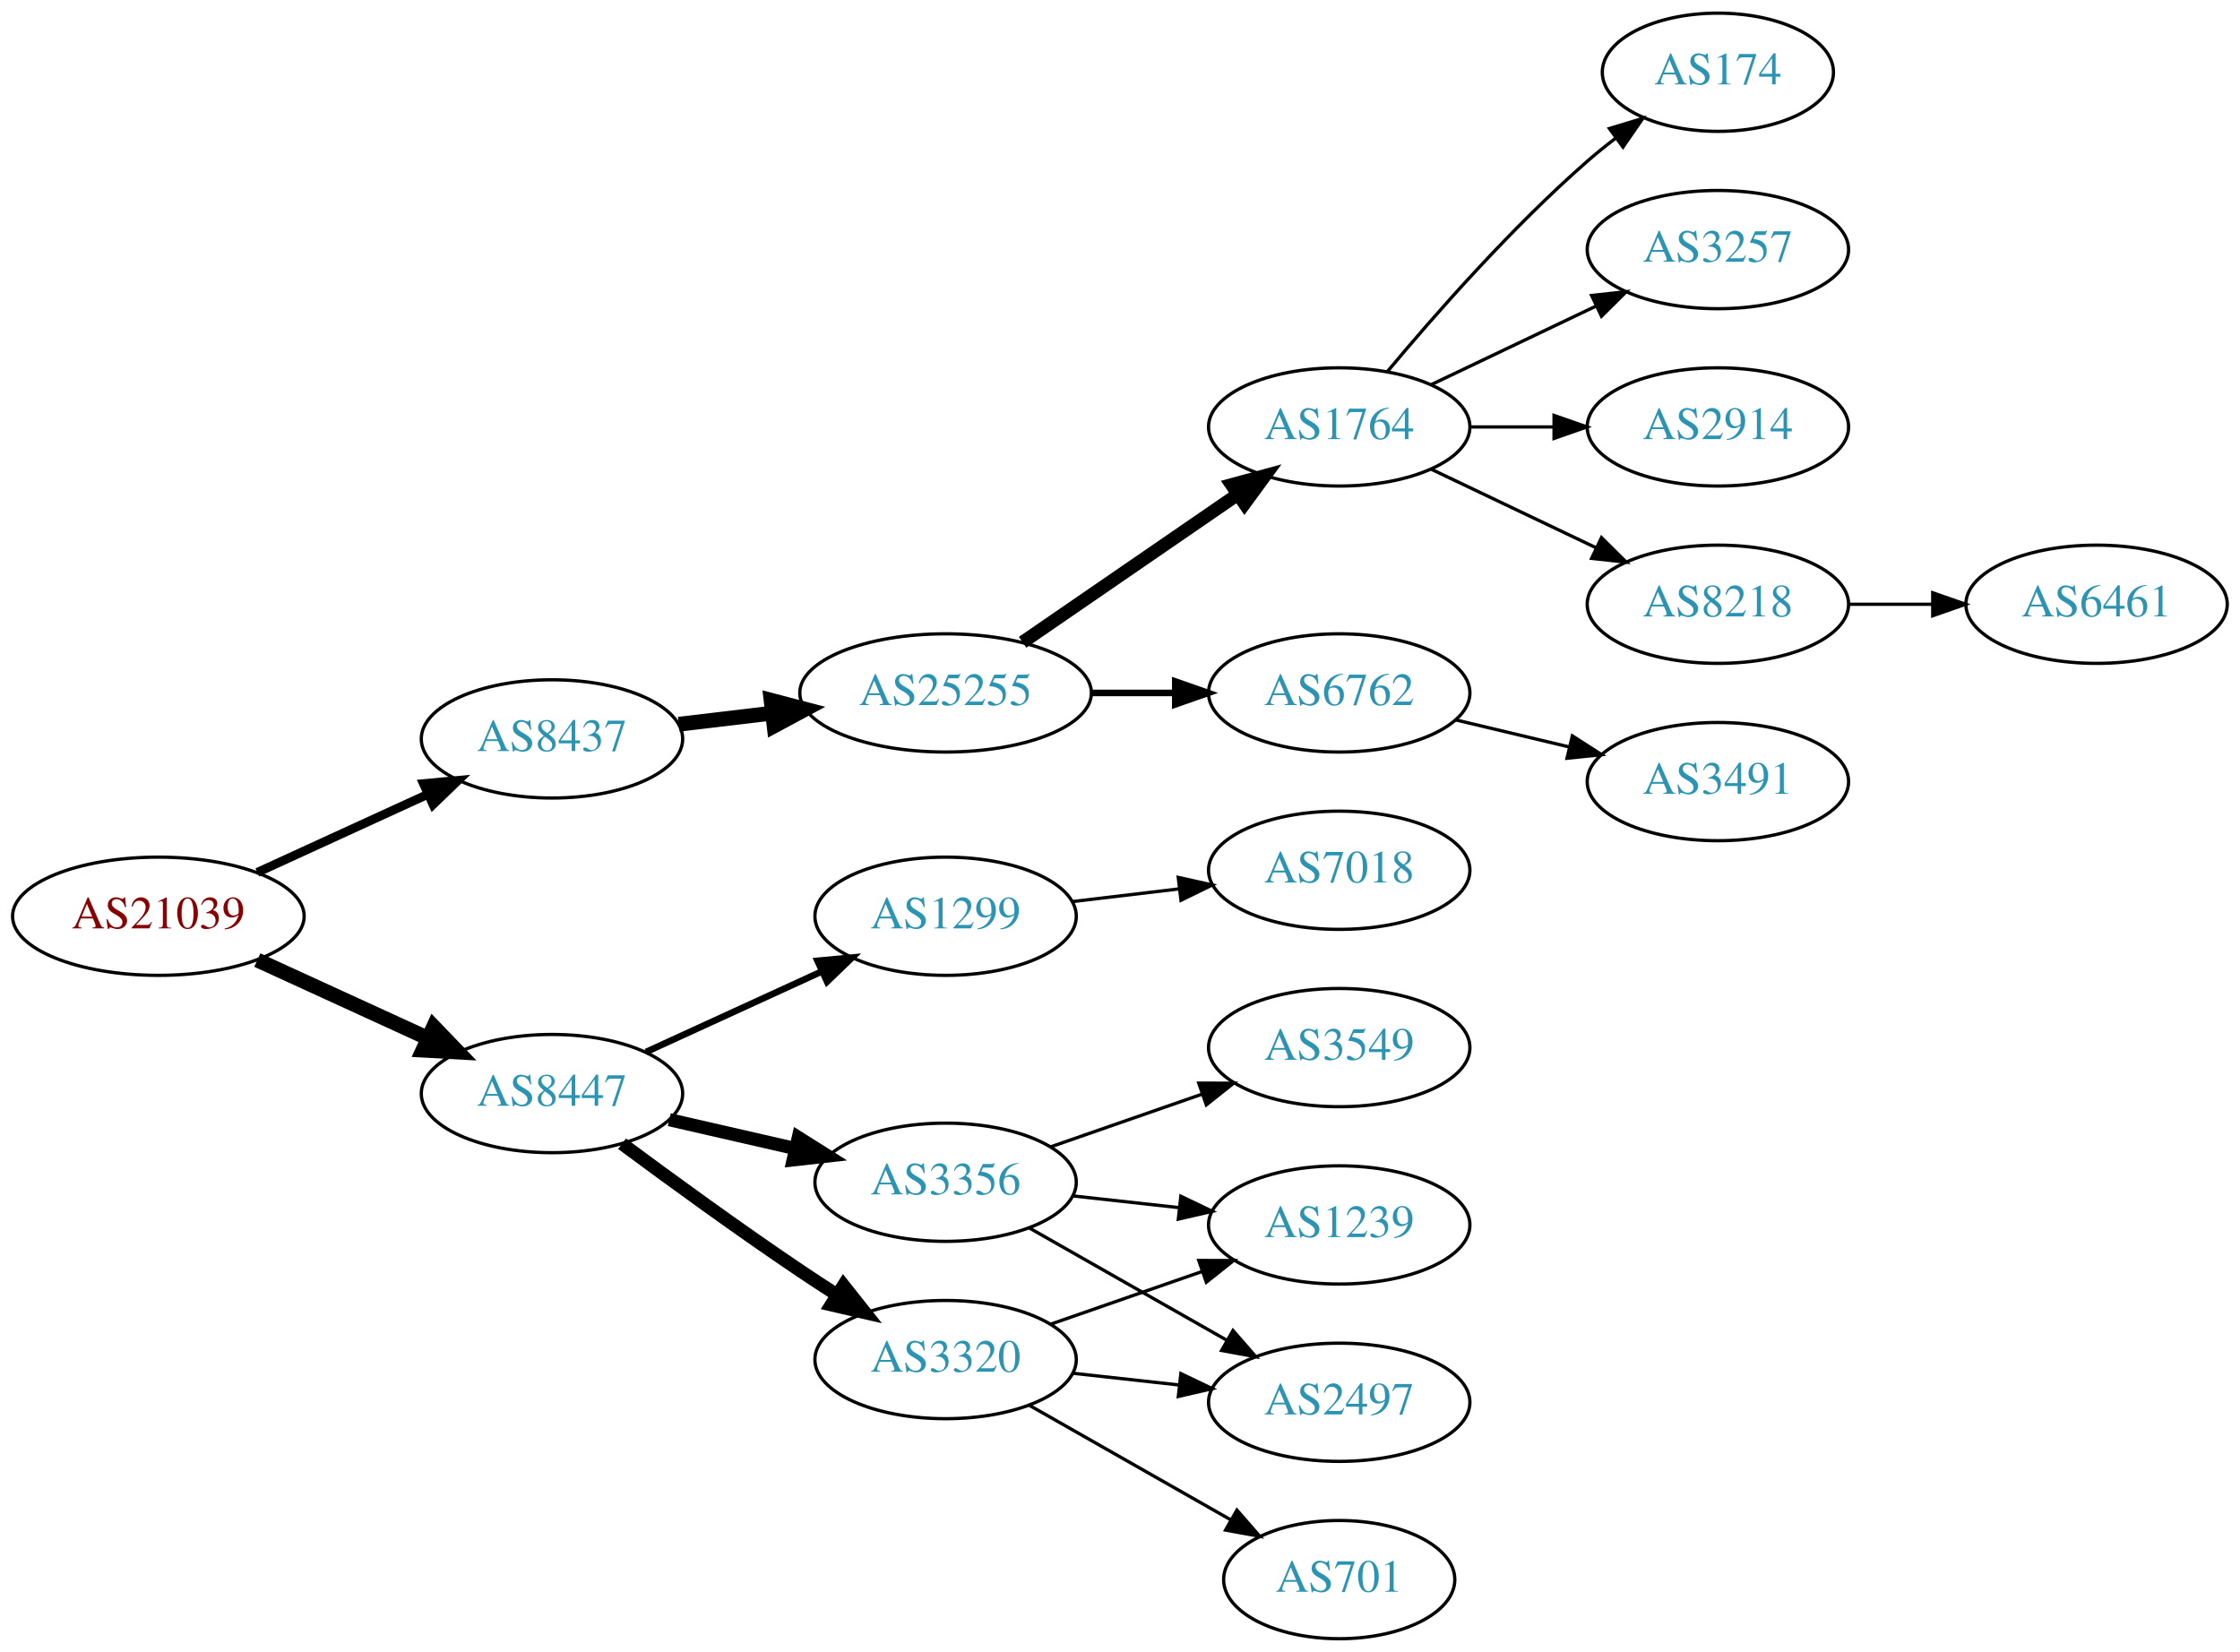
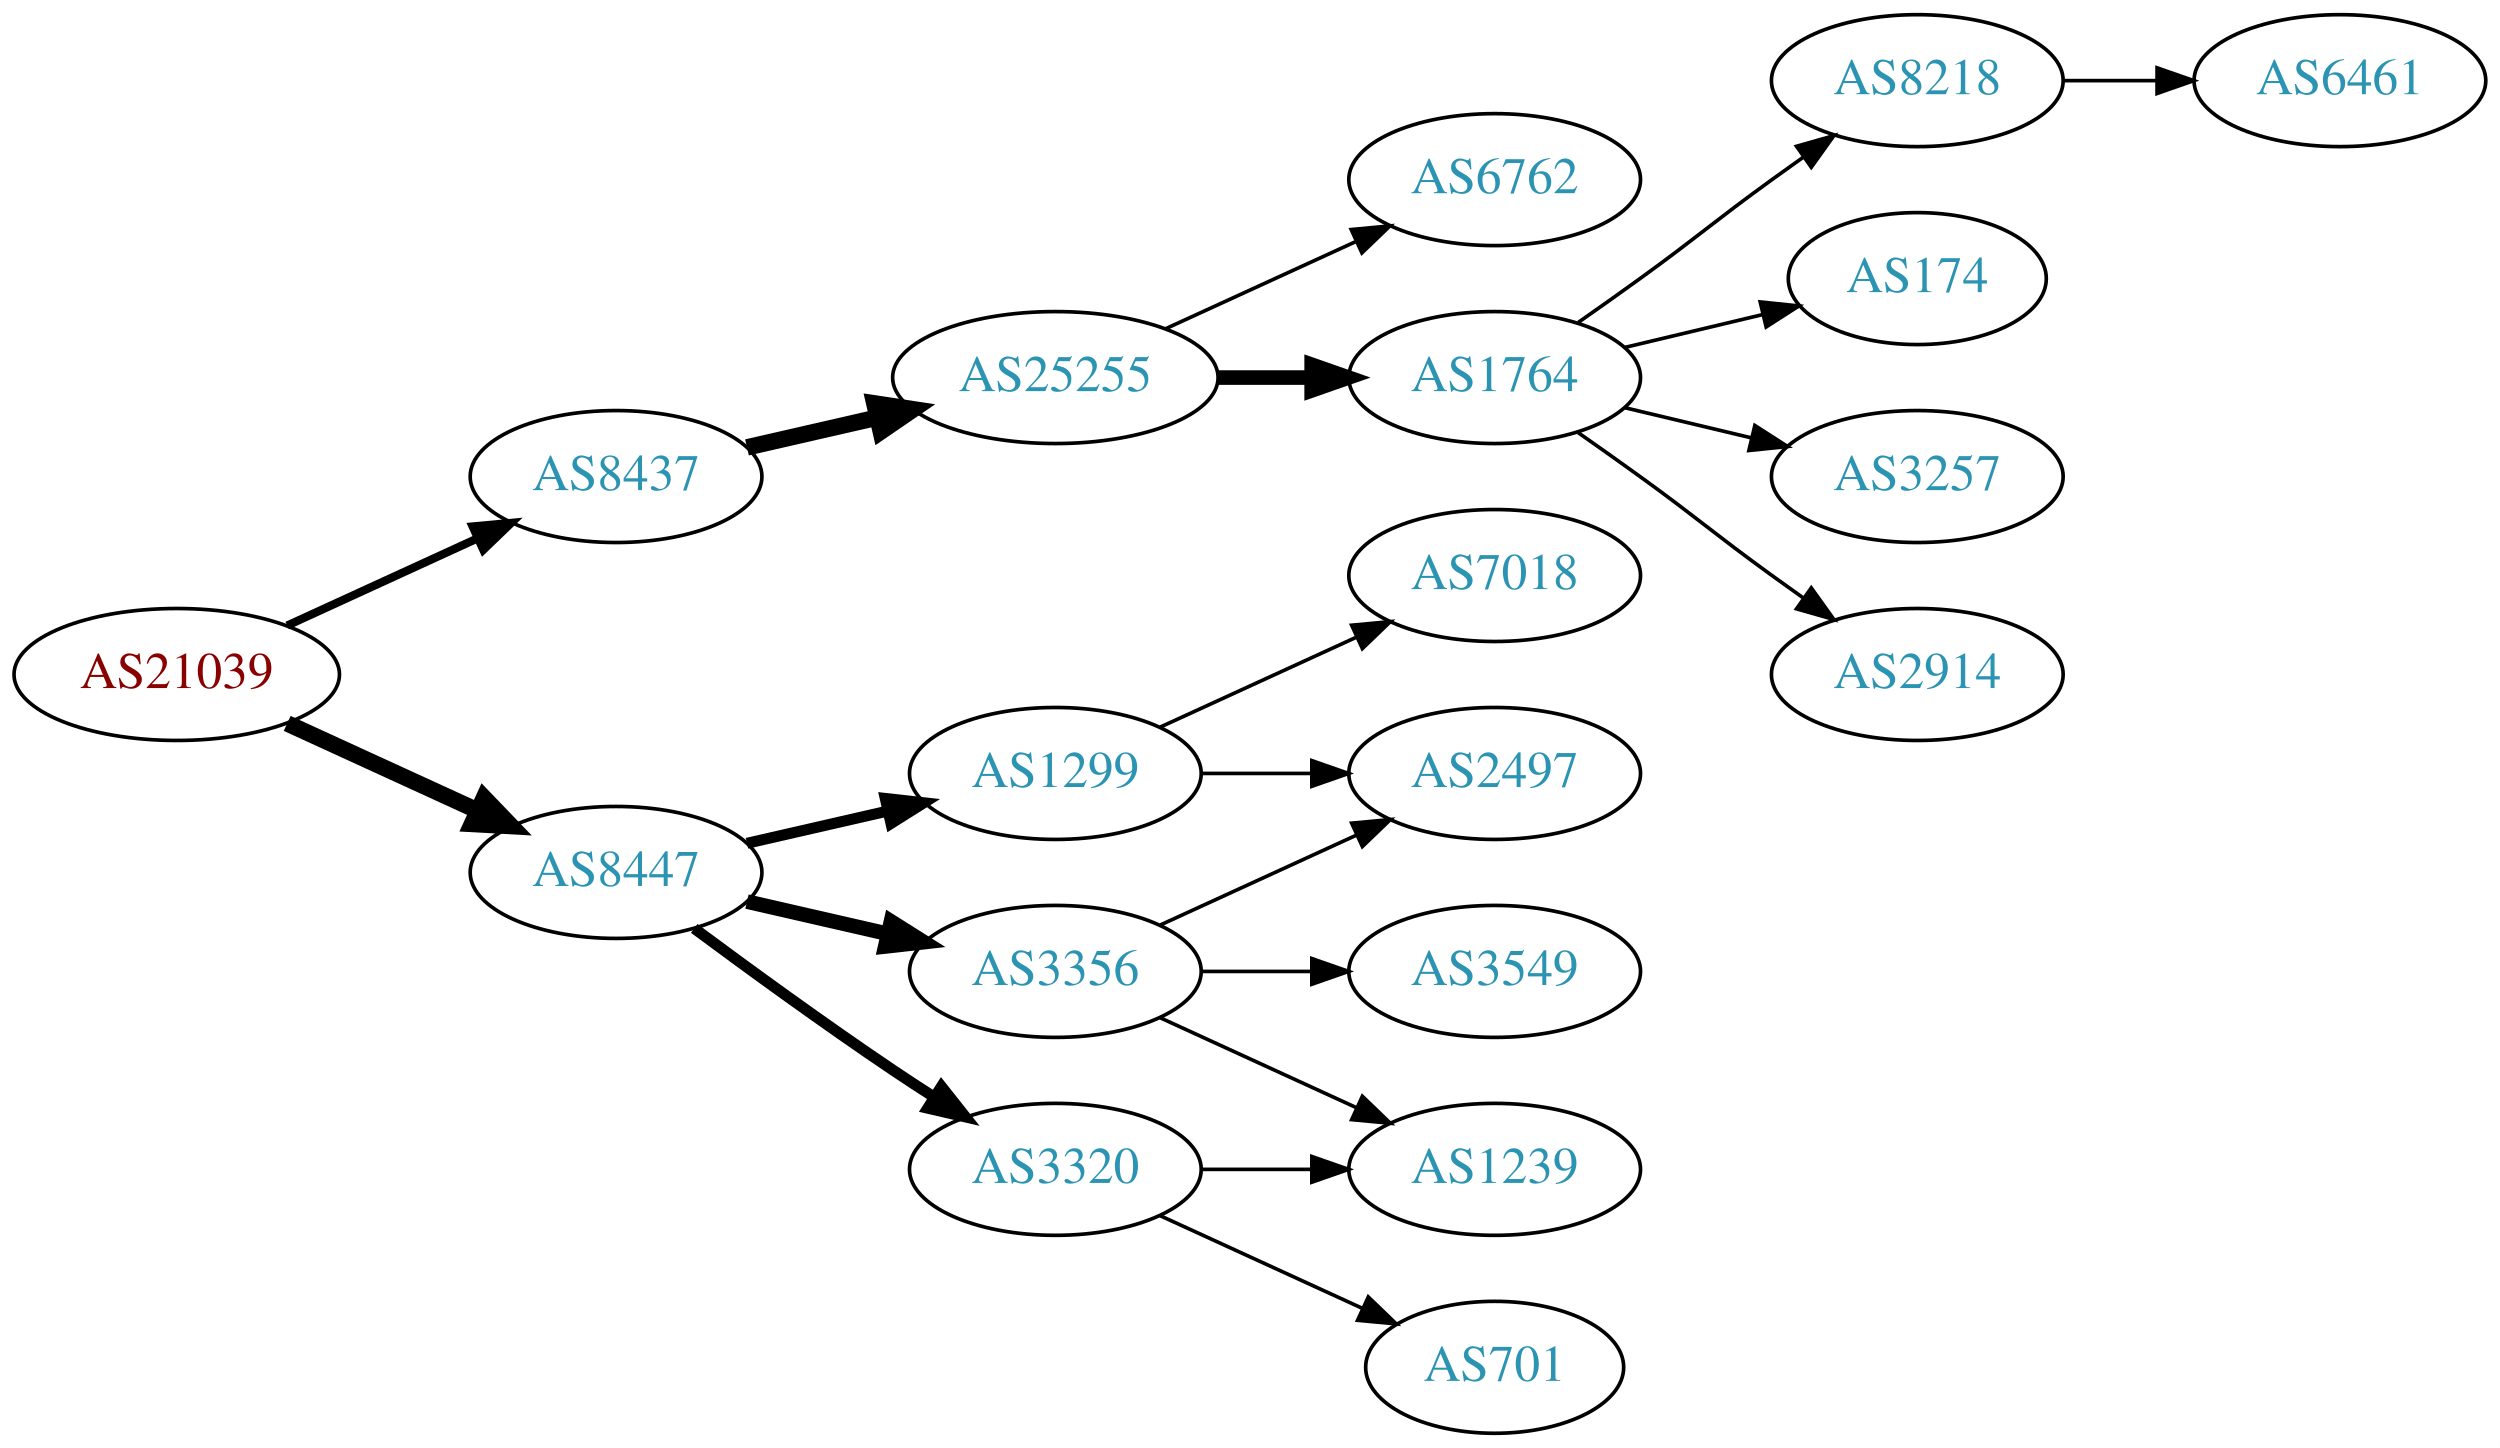
- <svg xmlns="http://www.w3.org/2000/svg" xmlns:xlink="http://www.w3.org/1999/xlink" width="682pt" height="503pt" viewBox="0.00 0.00 681.96 503.00">
-   <g id="graph0" class="graph" transform="scale(1 1) rotate(0) translate(4 499)">
-     <polygon fill="white" stroke="none" points="-4,4 -4,-499 677.956,-499 677.956,4 -4,4" />
+ <svg xmlns="http://www.w3.org/2000/svg" xmlns:xlink="http://www.w3.org/1999/xlink" width="682pt" height="395pt" viewBox="0.00 0.00 681.96 395.00">
+   <g id="graph0" class="graph" transform="scale(1 1) rotate(0) translate(4 391)">
+     <polygon fill="white" stroke="none" points="-4,4 -4,-391 677.956,-391 677.956,4 -4,4" />
    <g id="node1" class="node">
      <g id="a_node1">
        <a xlink:href="/asn/21039" xlink:title="AS21039 ~ Energie Steiermark Technik GmbH [AT]">
-           <ellipse fill="#ffffff" stroke="black" cx="44.196" cy="-220" rx="44.393" ry="18" />
-           <text text-anchor="middle" x="44.196" y="-216.3" font-family="Times,serif" font-size="14.00" fill="#880000">AS21039</text>
+           <ellipse fill="#ffffff" stroke="black" cx="44.196" cy="-207" rx="44.393" ry="18" />
+           <text text-anchor="middle" x="44.196" y="-203.3" font-family="Times,serif" font-size="14.00" fill="#880000">AS21039</text>
        </a>
      </g>
    </g>
    <g id="node2" class="node">
      <g id="a_node2">
        <a xlink:href="/asn/8437" xlink:title="AS8437 ~ Hutchison Drei Austria GmbH [AT]">
-           <ellipse fill="#ffffff" stroke="black" cx="164.039" cy="-274" rx="39.794" ry="18" />
-           <text text-anchor="middle" x="164.039" y="-270.3" font-family="Times,serif" font-size="14.00" fill="#2c94b3">AS8437</text>
+           <ellipse fill="#ffffff" stroke="black" cx="164.039" cy="-261" rx="39.794" ry="18" />
+           <text text-anchor="middle" x="164.039" y="-257.3" font-family="Times,serif" font-size="14.00" fill="#2c94b3">AS8437</text>
        </a>
      </g>
    </g>
    <g id="edge1" class="edge">
-       <path fill="none" stroke="black" stroke-width="2.7" d="M74.326,-233.348C89.937,-240.502 109.335,-249.391 126.007,-257.03" />
-       <polygon fill="black" stroke="black" stroke-width="2.7" points="124.91,-260.378 135.459,-261.362 127.826,-254.014 124.91,-260.378" />
+       <path fill="none" stroke="black" stroke-width="2.25" d="M74.326,-220.348C89.937,-227.502 109.335,-236.391 126.007,-244.03" />
+       <polygon fill="black" stroke="black" stroke-width="2.25" points="124.91,-247.378 135.459,-248.362 127.826,-241.014 124.91,-247.378" />
    </g>
    <g id="node3" class="node">
      <g id="a_node3">
        <a xlink:href="/asn/8447" xlink:title="AS8447 ~ A1 Telekom Austria AG [AT]">
-           <ellipse fill="#ffffff" stroke="black" cx="164.039" cy="-166" rx="39.794" ry="18" />
-           <text text-anchor="middle" x="164.039" y="-162.3" font-family="Times,serif" font-size="14.00" fill="#2c94b3">AS8447</text>
+           <ellipse fill="#ffffff" stroke="black" cx="164.039" cy="-153" rx="39.794" ry="18" />
+           <text text-anchor="middle" x="164.039" y="-149.3" font-family="Times,serif" font-size="14.00" fill="#2c94b3">AS8447</text>
        </a>
      </g>
    </g>
    <g id="edge2" class="edge">
-       <path fill="none" stroke="black" stroke-width="4.5" d="M74.326,-206.652C89.937,-199.498 109.335,-190.609 126.007,-182.97" />
-       <polygon fill="black" stroke="black" stroke-width="4.5" points="128.008,-186.384 135.459,-178.638 124.727,-179.225 128.008,-186.384" />
+       <path fill="none" stroke="black" stroke-width="4.5" d="M74.326,-193.652C89.937,-186.498 109.335,-177.609 126.007,-169.97" />
+       <polygon fill="black" stroke="black" stroke-width="4.5" points="128.008,-173.384 135.459,-165.638 124.727,-166.225 128.008,-173.384" />
    </g>
    <g id="node4" class="node">
      <g id="a_node4">
        <a xlink:href="/asn/25255" xlink:title="AS25255 ~ ==&gt; TELE2 AUSTRIA &lt;== [AT]">
          <ellipse fill="#ffffff" stroke="black" cx="283.881" cy="-288" rx="44.393" ry="18" />
          <text text-anchor="middle" x="283.881" y="-284.3" font-family="Times,serif" font-size="14.00" fill="#2c94b3">AS25255</text>
        </a>
      </g>
    </g>
    <g id="edge3" class="edge">
-       <path fill="none" stroke="black" stroke-width="4.5" d="M202.649,-278.468C211.652,-279.538 221.422,-280.698 230.945,-281.83" />
-       <polygon fill="black" stroke="black" stroke-width="4.5" points="230.739,-285.77 241.133,-283.04 231.668,-277.95 230.739,-285.77" />
+       <path fill="none" stroke="black" stroke-width="4.5" d="M199.758,-268.955C210.896,-271.507 223.432,-274.379 235.325,-277.104" />
+       <polygon fill="black" stroke="black" stroke-width="4.5" points="234.492,-280.953 245.119,-279.348 236.251,-273.276 234.492,-280.953" />
+     </g>
+     <g id="node12" class="node">
+       <g id="a_node12">
+         <a xlink:href="/asn/1299" xlink:title="AS1299 ~ Telia Carrier [EU]">
+           <ellipse fill="#ffffff" stroke="black" cx="283.881" cy="-180" rx="39.794" ry="18" />
+           <text text-anchor="middle" x="283.881" y="-176.3" font-family="Times,serif" font-size="14.00" fill="#2c94b3">AS1299</text>
+         </a>
+       </g>
+     </g>
+     <g id="edge11" class="edge">
+       <path fill="none" stroke="black" stroke-width="3" d="M199.758,-160.955C211.758,-163.704 225.379,-166.825 238.071,-169.733" />
+       <polygon fill="black" stroke="black" stroke-width="3" points="237.474,-173.187 248.003,-172.009 239.037,-166.364 237.474,-173.187" />
    </g>
    <g id="node13" class="node">
      <g id="a_node13">
-         <a xlink:href="/asn/3356" xlink:title="AS3356 ~ Level 3 Parent, LLC [US]">
-           <ellipse fill="#ffffff" stroke="black" cx="283.881" cy="-139" rx="39.794" ry="18" />
-           <text text-anchor="middle" x="283.881" y="-135.3" font-family="Times,serif" font-size="14.00" fill="#2c94b3">AS3356</text>
+         <a xlink:href="/asn/3320" xlink:title="AS3320 ~ DTAG [DE]">
+           <ellipse fill="#ffffff" stroke="black" cx="283.881" cy="-72" rx="39.794" ry="18" />
+           <text text-anchor="middle" x="283.881" y="-68.3" font-family="Times,serif" font-size="14.00" fill="#2c94b3">AS3320</text>
        </a>
      </g>
    </g>
    <g id="edge12" class="edge">
-       <path fill="none" stroke="black" stroke-width="4" d="M199.758,-158.045C211.758,-155.296 225.379,-152.175 238.071,-149.267" />
-       <polygon fill="black" stroke="black" stroke-width="4" points="239.037,-152.636 248.003,-146.991 237.474,-145.813 239.037,-152.636" />
+       <path fill="none" stroke="black" stroke-width="3" d="M185.369,-137.723C200.231,-126.696 220.976,-111.593 239.685,-99 243.234,-96.611 246.984,-94.161 250.733,-91.758" />
+       <polygon fill="black" stroke="black" stroke-width="3" points="252.801,-94.591 259.381,-86.288 249.059,-88.675 252.801,-94.591" />
    </g>
    <g id="node14" class="node">
      <g id="a_node14">
-         <a xlink:href="/asn/1299" xlink:title="AS1299 ~ Telia Carrier [EU]">
-           <ellipse fill="#ffffff" stroke="black" cx="283.881" cy="-220" rx="39.794" ry="18" />
-           <text text-anchor="middle" x="283.881" y="-216.3" font-family="Times,serif" font-size="14.00" fill="#2c94b3">AS1299</text>
+         <a xlink:href="/asn/3356" xlink:title="AS3356 ~ Level 3 Parent, LLC [US]">
+           <ellipse fill="#ffffff" stroke="black" cx="283.881" cy="-126" rx="39.794" ry="18" />
+           <text text-anchor="middle" x="283.881" y="-122.3" font-family="Times,serif" font-size="14.00" fill="#2c94b3">AS3356</text>
        </a>
      </g>
    </g>
    <g id="edge13" class="edge">
-       <path fill="none" stroke="black" stroke-width="2" d="M192.667,-178.661C208.624,-185.973 228.895,-195.261 246.178,-203.181" />
-       <polygon fill="black" stroke="black" stroke-width="2" points="244.876,-206.435 255.425,-207.419 247.793,-200.071 244.876,-206.435" />
-     </g>
-     <g id="node15" class="node">
-       <g id="a_node15">
-         <a xlink:href="/asn/3320" xlink:title="AS3320 ~ DTAG [DE]">
-           <ellipse fill="#ffffff" stroke="black" cx="283.881" cy="-85" rx="39.794" ry="18" />
-           <text text-anchor="middle" x="283.881" y="-81.3" font-family="Times,serif" font-size="14.00" fill="#2c94b3">AS3320</text>
-         </a>
-       </g>
-     </g>
-     <g id="edge14" class="edge">
-       <path fill="none" stroke="black" stroke-width="4" d="M185.369,-150.723C200.231,-139.696 220.976,-124.593 239.685,-112 243.234,-109.611 246.984,-107.161 250.733,-104.758" />
-       <polygon fill="black" stroke="black" stroke-width="4" points="252.801,-107.591 259.381,-99.288 249.059,-101.675 252.801,-107.591" />
+       <path fill="none" stroke="black" stroke-width="4" d="M199.758,-145.045C211.758,-142.296 225.379,-139.175 238.071,-136.267" />
+       <polygon fill="black" stroke="black" stroke-width="4" points="239.037,-139.636 248.003,-133.991 237.474,-132.813 239.037,-139.636" />
    </g>
    <g id="node5" class="node">
      <g id="a_node5">
        <a xlink:href="/asn/6762" xlink:title="AS6762 ~ TELECOM ITALIA SPARKLE S.p.A. [IT]">
-           <ellipse fill="#ffffff" stroke="black" cx="403.724" cy="-288" rx="39.794" ry="18" />
-           <text text-anchor="middle" x="403.724" y="-284.3" font-family="Times,serif" font-size="14.00" fill="#2c94b3">AS6762</text>
+           <ellipse fill="#ffffff" stroke="black" cx="403.724" cy="-342" rx="39.794" ry="18" />
+           <text text-anchor="middle" x="403.724" y="-338.3" font-family="Times,serif" font-size="14.00" fill="#2c94b3">AS6762</text>
        </a>
      </g>
    </g>
    <g id="edge4" class="edge">
-       <path fill="none" stroke="black" stroke-width="2" d="M328.092,-288C336.405,-288 345.168,-288 353.65,-288" />
-       <polygon fill="black" stroke="black" stroke-width="2" points="353.809,-291.5 363.809,-288 353.809,-284.5 353.809,-291.5" />
+       <path fill="none" stroke="black" d="M314.011,-301.348C329.622,-308.502 349.02,-317.391 365.692,-325.03" />
+       <polygon fill="black" stroke="black" points="364.595,-328.378 375.144,-329.362 367.511,-322.014 364.595,-328.378" />
    </g>
    <g id="node6" class="node">
      <g id="a_node6">
        <a xlink:href="/asn/1764" xlink:title="AS1764 ~ NEXTLAYER-AS [AT]">
-           <ellipse fill="#ffffff" stroke="black" cx="403.724" cy="-369" rx="39.794" ry="18" />
-           <text text-anchor="middle" x="403.724" y="-365.3" font-family="Times,serif" font-size="14.00" fill="#2c94b3">AS1764</text>
+           <ellipse fill="#ffffff" stroke="black" cx="403.724" cy="-288" rx="39.794" ry="18" />
+           <text text-anchor="middle" x="403.724" y="-284.3" font-family="Times,serif" font-size="14.00" fill="#2c94b3">AS1764</text>
        </a>
      </g>
    </g>
    <g id="edge5" class="edge">
-       <path fill="none" stroke="black" stroke-width="4" d="M307.324,-303.426C325.905,-316.198 352.466,-334.455 372.846,-348.463" />
-       <polygon fill="black" stroke="black" stroke-width="4" points="370.936,-351.398 381.16,-354.178 374.902,-345.629 370.936,-351.398" />
-     </g>
-     <g id="node12" class="node">
-       <g id="a_node12">
-         <a xlink:href="/asn/3491" xlink:title="AS3491 ~ PCCW Global, Inc. [US]">
+       <path fill="none" stroke="black" stroke-width="4" d="M328.092,-288C336.405,-288 345.168,-288 353.65,-288" />
+       <polygon fill="black" stroke="black" stroke-width="4" points="353.809,-291.5 363.809,-288 353.809,-284.5 353.809,-291.5" />
+     </g>
+     <g id="node7" class="node">
+       <g id="a_node7">
+         <a xlink:href="/asn/8218" xlink:title="AS8218 ~ legacy Neotelecoms [FR]">
+           <ellipse fill="#ffffff" stroke="black" cx="519.017" cy="-369" rx="39.794" ry="18" />
+           <text text-anchor="middle" x="519.017" y="-365.3" font-family="Times,serif" font-size="14.00" fill="#2c94b3">AS8218</text>
+         </a>
+       </g>
+     </g>
+     <g id="edge6" class="edge">
+       <path fill="none" stroke="black" d="M426.481,-303.009C432.015,-306.879 437.934,-311.064 443.37,-315 459.57,-326.729 463.17,-330.271 479.37,-342 482.173,-344.029 485.105,-346.125 488.045,-348.21" />
+       <polygon fill="black" stroke="black" points="486.068,-351.097 496.26,-353.991 490.096,-345.373 486.068,-351.097" />
+     </g>
+     <g id="node8" class="node">
+       <g id="a_node8">
+         <a xlink:href="/asn/174" xlink:title="AS174 ~ Cogent Communications [US]">
+           <ellipse fill="#ffffff" stroke="black" cx="519.017" cy="-315" rx="35.194" ry="18" />
+           <text text-anchor="middle" x="519.017" y="-311.3" font-family="Times,serif" font-size="14.00" fill="#2c94b3">AS174</text>
+         </a>
+       </g>
+     </g>
+     <g id="edge7" class="edge">
+       <path fill="none" stroke="black" d="M439.331,-296.248C451.125,-299.058 464.43,-302.229 476.698,-305.153" />
+       <polygon fill="black" stroke="black" points="476.164,-308.624 486.703,-307.537 477.787,-301.814 476.164,-308.624" />
+     </g>
+     <g id="node9" class="node">
+       <g id="a_node9">
+         <a xlink:href="/asn/3257" xlink:title="AS3257 ~ GTT [DE]">
          <ellipse fill="#ffffff" stroke="black" cx="519.017" cy="-261" rx="39.794" ry="18" />
-           <text text-anchor="middle" x="519.017" y="-257.3" font-family="Times,serif" font-size="14.00" fill="#2c94b3">AS3491</text>
-         </a>
-       </g>
-     </g>
-     <g id="edge11" class="edge">
+           <text text-anchor="middle" x="519.017" y="-257.3" font-family="Times,serif" font-size="14.00" fill="#2c94b3">AS3257</text>
+         </a>
+       </g>
+     </g>
+     <g id="edge8" class="edge">
      <path fill="none" stroke="black" d="M439.331,-279.752C450.202,-277.162 462.357,-274.265 473.799,-271.538" />
      <polygon fill="black" stroke="black" points="474.705,-274.92 483.621,-269.197 473.082,-268.111 474.705,-274.92" />
    </g>
-     <g id="node7" class="node">
-       <g id="a_node7">
-         <a xlink:href="/asn/2914" xlink:title="AS2914 ~ NTT America, Inc. [US]">
-           <ellipse fill="#ffffff" stroke="black" cx="519.017" cy="-369" rx="39.794" ry="18" />
-           <text text-anchor="middle" x="519.017" y="-365.3" font-family="Times,serif" font-size="14.00" fill="#2c94b3">AS2914</text>
-         </a>
-       </g>
-     </g>
-     <g id="edge6" class="edge">
-       <path fill="none" stroke="black" d="M443.396,-369C451.599,-369 460.363,-369 468.895,-369" />
-       <polygon fill="black" stroke="black" points="469.134,-372.5 479.134,-369 469.134,-365.5 469.134,-372.5" />
-     </g>
-     <g id="node8" class="node">
-       <g id="a_node8">
-         <a xlink:href="/asn/8218" xlink:title="AS8218 ~ legacy Neotelecoms [FR]">
-           <ellipse fill="#ffffff" stroke="black" cx="519.017" cy="-315" rx="39.794" ry="18" />
-           <text text-anchor="middle" x="519.017" y="-311.3" font-family="Times,serif" font-size="14.00" fill="#2c94b3">AS8218</text>
-         </a>
-       </g>
-     </g>
-     <g id="edge7" class="edge">
-       <path fill="none" stroke="black" d="M431.86,-356.066C446.854,-348.919 465.675,-339.948 481.898,-332.215" />
-       <polygon fill="black" stroke="black" points="483.581,-335.291 491.102,-327.829 480.569,-328.972 483.581,-335.291" />
-     </g>
-     <g id="node9" class="node">
-       <g id="a_node9">
-         <a xlink:href="/asn/174" xlink:title="AS174 ~ Cogent Communications [US]">
-           <ellipse fill="#ffffff" stroke="black" cx="519.017" cy="-477" rx="35.194" ry="18" />
-           <text text-anchor="middle" x="519.017" y="-473.3" font-family="Times,serif" font-size="14.00" fill="#2c94b3">AS174</text>
-         </a>
-       </g>
-     </g>
-     <g id="edge8" class="edge">
-       <path fill="none" stroke="black" d="M418.354,-385.817C432.636,-402.929 456.183,-429.745 479.37,-450 482.04,-452.332 484.913,-454.648 487.843,-456.886" />
-       <polygon fill="black" stroke="black" points="485.994,-459.87 496.134,-462.939 490.121,-454.216 485.994,-459.87" />
-     </g>
    <g id="node10" class="node">
      <g id="a_node10">
-         <a xlink:href="/asn/3257" xlink:title="AS3257 ~ GTT [DE]">
-           <ellipse fill="#ffffff" stroke="black" cx="519.017" cy="-423" rx="39.794" ry="18" />
-           <text text-anchor="middle" x="519.017" y="-419.3" font-family="Times,serif" font-size="14.00" fill="#2c94b3">AS3257</text>
+         <a xlink:href="/asn/2914" xlink:title="AS2914 ~ NTT America, Inc. [US]">
+           <ellipse fill="#ffffff" stroke="black" cx="519.017" cy="-207" rx="39.794" ry="18" />
+           <text text-anchor="middle" x="519.017" y="-203.3" font-family="Times,serif" font-size="14.00" fill="#2c94b3">AS2914</text>
        </a>
      </g>
    </g>
    <g id="edge9" class="edge">
-       <path fill="none" stroke="black" d="M431.86,-381.934C446.854,-389.081 465.675,-398.052 481.898,-405.785" />
-       <polygon fill="black" stroke="black" points="480.569,-409.028 491.102,-410.171 483.581,-402.709 480.569,-409.028" />
+       <path fill="none" stroke="black" d="M426.481,-272.991C432.015,-269.121 437.934,-264.936 443.37,-261 459.57,-249.271 463.17,-245.729 479.37,-234 482.173,-231.971 485.105,-229.875 488.045,-227.79" />
+       <polygon fill="black" stroke="black" points="490.096,-230.627 496.26,-222.009 486.068,-224.903 490.096,-230.627" />
    </g>
    <g id="node11" class="node">
      <g id="a_node11">
        <a xlink:href="/asn/6461" xlink:title="AS6461 ~ Zayo Bandwidth [US]">
-           <ellipse fill="#ffffff" stroke="black" cx="634.31" cy="-315" rx="39.794" ry="18" />
-           <text text-anchor="middle" x="634.31" y="-311.3" font-family="Times,serif" font-size="14.00" fill="#2c94b3">AS6461</text>
+           <ellipse fill="#ffffff" stroke="black" cx="634.31" cy="-369" rx="39.794" ry="18" />
+           <text text-anchor="middle" x="634.31" y="-365.3" font-family="Times,serif" font-size="14.00" fill="#2c94b3">AS6461</text>
        </a>
      </g>
    </g>
    <g id="edge10" class="edge">
-       <path fill="none" stroke="black" d="M558.689,-315C566.892,-315 575.656,-315 584.188,-315" />
-       <polygon fill="black" stroke="black" points="584.427,-318.5 594.427,-315 584.427,-311.5 584.427,-318.5" />
-     </g>
-     <g id="node16" class="node">
-       <g id="a_node16">
-         <a xlink:href="/asn/3549" xlink:title="AS3549 ~ Level 3 Parent, LLC [US]">
-           <ellipse fill="#ffffff" stroke="black" cx="403.724" cy="-180" rx="39.794" ry="18" />
-           <text text-anchor="middle" x="403.724" y="-176.3" font-family="Times,serif" font-size="14.00" fill="#2c94b3">AS3549</text>
-         </a>
-       </g>
-     </g>
-     <g id="edge15" class="edge">
-       <path fill="none" stroke="black" d="M315.843,-149.772C329.94,-154.677 346.816,-160.548 361.929,-165.807" />
-       <polygon fill="black" stroke="black" points="360.965,-169.177 371.56,-169.157 363.265,-162.566 360.965,-169.177" />
-     </g>
-     <g id="node17" class="node">
-       <g id="a_node17">
-         <a xlink:href="/asn/1239" xlink:title="AS1239 ~ Sprint [US]">
-           <ellipse fill="#ffffff" stroke="black" cx="403.724" cy="-126" rx="39.794" ry="18" />
-           <text text-anchor="middle" x="403.724" y="-122.3" font-family="Times,serif" font-size="14.00" fill="#2c94b3">AS1239</text>
-         </a>
-       </g>
-     </g>
-     <g id="edge16" class="edge">
-       <path fill="none" stroke="black" d="M322.491,-134.851C332.802,-133.713 344.12,-132.465 354.92,-131.274" />
-       <polygon fill="black" stroke="black" points="355.511,-134.73 365.067,-130.154 354.743,-127.772 355.511,-134.73" />
-     </g>
-     <g id="node18" class="node">
-       <g id="a_node18">
-         <a xlink:href="/asn/2497" xlink:title="AS2497 ~ Internet Initiative Japan Inc. [JP]">
-           <ellipse fill="#ffffff" stroke="black" cx="403.724" cy="-72" rx="39.794" ry="18" />
-           <text text-anchor="middle" x="403.724" y="-68.3" font-family="Times,serif" font-size="14.00" fill="#2c94b3">AS2497</text>
-         </a>
-       </g>
-     </g>
-     <g id="edge17" class="edge">
-       <path fill="none" stroke="black" d="M309.298,-125.118C326.758,-115.191 350.458,-101.716 369.619,-90.822" />
-       <polygon fill="black" stroke="black" points="371.375,-93.85 378.338,-85.865 367.915,-87.765 371.375,-93.85" />
-     </g>
-     <g id="node20" class="node">
-       <g id="a_node20">
+       <path fill="none" stroke="black" d="M558.689,-369C566.892,-369 575.656,-369 584.188,-369" />
+       <polygon fill="black" stroke="black" points="584.427,-372.5 594.427,-369 584.427,-365.5 584.427,-372.5" />
+     </g>
+     <g id="node15" class="node">
+       <g id="a_node15">
        <a xlink:href="/asn/7018" xlink:title="AS7018 ~ AT&amp;T Services, Inc. [US]">
          <ellipse fill="#ffffff" stroke="black" cx="403.724" cy="-234" rx="39.794" ry="18" />
          <text text-anchor="middle" x="403.724" y="-230.3" font-family="Times,serif" font-size="14.00" fill="#2c94b3">AS7018</text>
        </a>
      </g>
    </g>
-     <g id="edge21" class="edge">
-       <path fill="none" stroke="black" d="M322.491,-224.468C332.802,-225.693 344.12,-227.038 354.92,-228.321" />
-       <polygon fill="black" stroke="black" points="354.724,-231.822 365.067,-229.526 355.55,-224.871 354.724,-231.822" />
-     </g>
-     <g id="edge20" class="edge">
-       <path fill="none" stroke="black" d="M315.843,-95.772C329.94,-100.677 346.816,-106.548 361.929,-111.807" />
-       <polygon fill="black" stroke="black" points="360.965,-115.177 371.56,-115.157 363.265,-108.566 360.965,-115.177" />
-     </g>
-     <g id="edge18" class="edge">
-       <path fill="none" stroke="black" d="M322.491,-80.851C332.802,-79.713 344.12,-78.465 354.92,-77.273" />
-       <polygon fill="black" stroke="black" points="355.511,-80.73 365.067,-76.154 354.743,-73.772 355.511,-80.73" />
-     </g>
-     <g id="node19" class="node">
-       <g id="a_node19">
+     <g id="edge14" class="edge">
+       <path fill="none" stroke="black" d="M312.51,-192.661C328.467,-199.973 348.738,-209.261 366.02,-217.181" />
+       <polygon fill="black" stroke="black" points="364.719,-220.435 375.268,-221.419 367.635,-214.071 364.719,-220.435" />
+     </g>
+     <g id="node16" class="node">
+       <g id="a_node16">
+         <a xlink:href="/asn/2497" xlink:title="AS2497 ~ Internet Initiative Japan Inc. [JP]">
+           <ellipse fill="#ffffff" stroke="black" cx="403.724" cy="-180" rx="39.794" ry="18" />
+           <text text-anchor="middle" x="403.724" y="-176.3" font-family="Times,serif" font-size="14.00" fill="#2c94b3">AS2497</text>
+         </a>
+       </g>
+     </g>
+     <g id="edge15" class="edge">
+       <path fill="none" stroke="black" d="M323.794,-180C333.347,-180 343.697,-180 353.659,-180" />
+       <polygon fill="black" stroke="black" points="353.852,-183.5 363.852,-180 353.852,-176.5 353.852,-183.5" />
+     </g>
+     <g id="node17" class="node">
+       <g id="a_node17">
        <a xlink:href="/asn/701" xlink:title="AS701 ~ UUNET [US]">
          <ellipse fill="#ffffff" stroke="black" cx="403.724" cy="-18" rx="35.194" ry="18" />
          <text text-anchor="middle" x="403.724" y="-14.3" font-family="Times,serif" font-size="14.00" fill="#2c94b3">AS701</text>
        </a>
      </g>
    </g>
+     <g id="edge16" class="edge">
+       <path fill="none" stroke="black" d="M312.51,-59.339C328.926,-51.817 349.908,-42.202 367.505,-34.139" />
+       <polygon fill="black" stroke="black" points="369.249,-37.189 376.882,-29.842 366.333,-30.826 369.249,-37.189" />
+     </g>
+     <g id="node18" class="node">
+       <g id="a_node18">
+         <a xlink:href="/asn/1239" xlink:title="AS1239 ~ Sprint [US]">
+           <ellipse fill="#ffffff" stroke="black" cx="403.724" cy="-72" rx="39.794" ry="18" />
+           <text text-anchor="middle" x="403.724" y="-68.3" font-family="Times,serif" font-size="14.00" fill="#2c94b3">AS1239</text>
+         </a>
+       </g>
+     </g>
+     <g id="edge17" class="edge">
+       <path fill="none" stroke="black" d="M323.794,-72C333.347,-72 343.697,-72 353.659,-72" />
+       <polygon fill="black" stroke="black" points="353.852,-75.5 363.852,-72 353.852,-68.5 353.852,-75.5" />
+     </g>
+     <g id="edge18" class="edge">
+       <path fill="none" stroke="black" d="M312.51,-138.661C328.467,-145.973 348.738,-155.261 366.02,-163.181" />
+       <polygon fill="black" stroke="black" points="364.719,-166.435 375.268,-167.419 367.635,-160.071 364.719,-166.435" />
+     </g>
+     <g id="edge20" class="edge">
+       <path fill="none" stroke="black" d="M312.51,-113.339C328.467,-106.027 348.738,-96.739 366.02,-88.819" />
+       <polygon fill="black" stroke="black" points="367.635,-91.929 375.268,-84.581 364.719,-85.565 367.635,-91.929" />
+     </g>
+     <g id="node19" class="node">
+       <g id="a_node19">
+         <a xlink:href="/asn/3549" xlink:title="AS3549 ~ Level 3 Parent, LLC [US]">
+           <ellipse fill="#ffffff" stroke="black" cx="403.724" cy="-126" rx="39.794" ry="18" />
+           <text text-anchor="middle" x="403.724" y="-122.3" font-family="Times,serif" font-size="14.00" fill="#2c94b3">AS3549</text>
+         </a>
+       </g>
+     </g>
    <g id="edge19" class="edge">
-       <path fill="none" stroke="black" d="M309.298,-71.118C327.107,-60.992 351.409,-47.175 370.763,-36.171" />
-       <polygon fill="black" stroke="black" points="372.577,-39.166 379.541,-31.181 369.118,-33.081 372.577,-39.166" />
+       <path fill="none" stroke="black" d="M323.794,-126C333.347,-126 343.697,-126 353.659,-126" />
+       <polygon fill="black" stroke="black" points="353.852,-129.5 363.852,-126 353.852,-122.5 353.852,-129.5" />
    </g>
  </g>
</svg>
